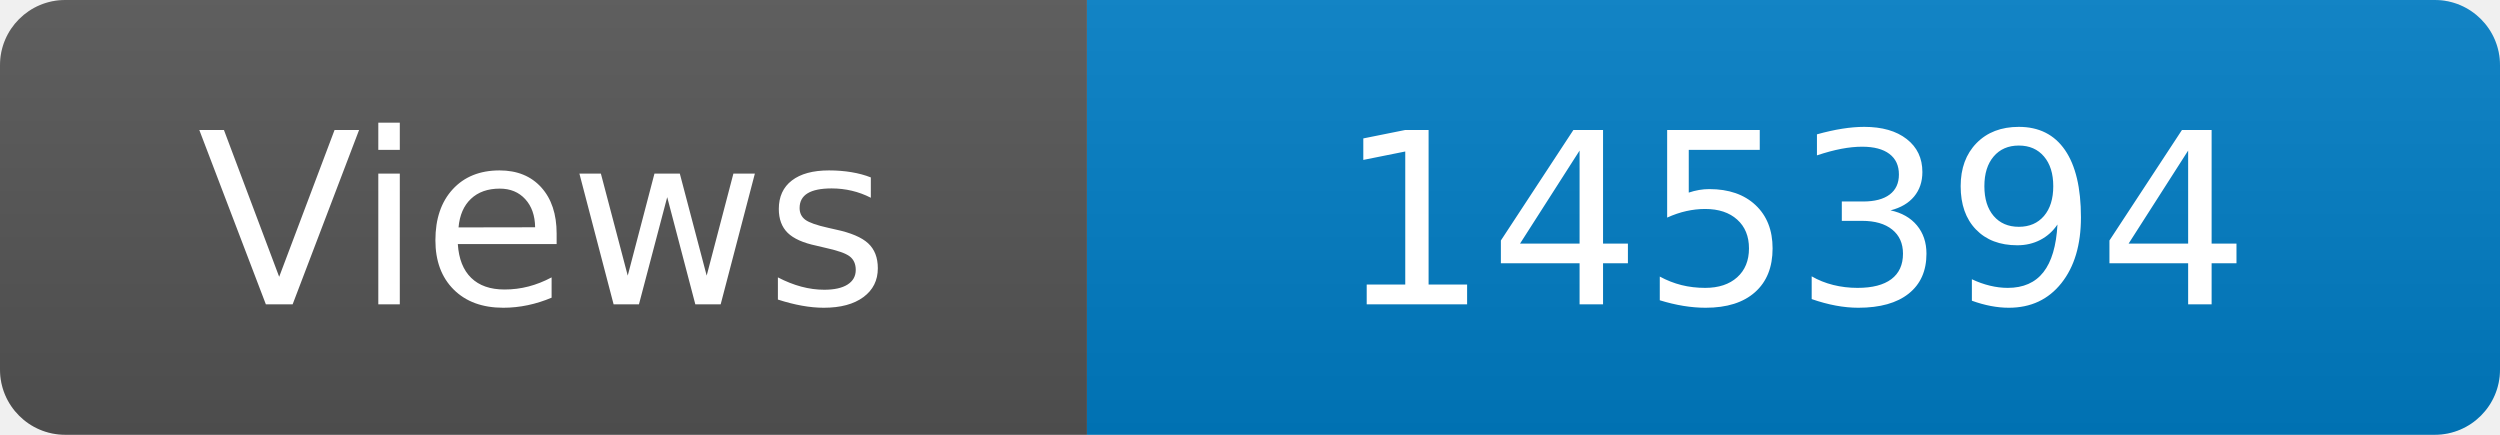
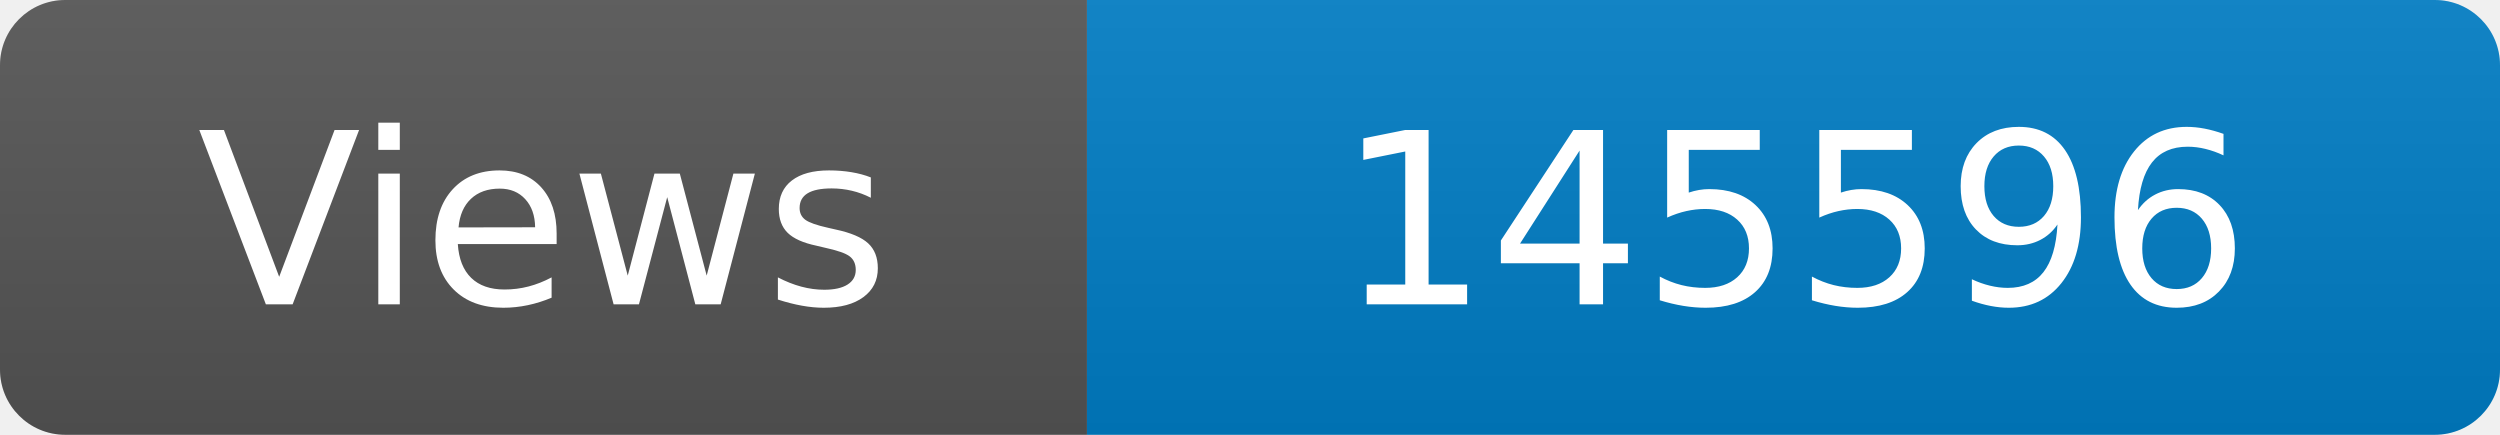
<svg xmlns="http://www.w3.org/2000/svg" width="115" height="20" role="img" aria-label="Maintained?: yes">
  <linearGradient id="s" x2="0" y2="100%">
    <stop offset="0" stop-color="#bbb" stop-opacity=".1" />
    <stop offset="1" stop-opacity=".1" />
  </linearGradient>
  <clipPath id="r">
    <rect width="115" height="20" rx="3" fill="#fff" />
  </clipPath>
  <g clip-path="url(#r)">
    <rect width="50" height="20" fill="#555" />
    <rect x="50" width="160" height="20" fill="#007ec6" />
    <rect width="115" height="20" fill="url(#s)" />
  </g>
  <g fill="#fff" text-anchor="middle" font-family="Verdana,Geneva,DejaVu Sans,sans-serif" font-size="110">
    <text x="250" y="140" transform="scale(.1)" fill="#fff">Views</text>
-     <text x="825" y="140" transform="scale(.1)" fill="#fff">145394</text>
+     <text x="825" y="140" transform="scale(.1)" fill="#fff">145596</text>
  </g>
</svg>
